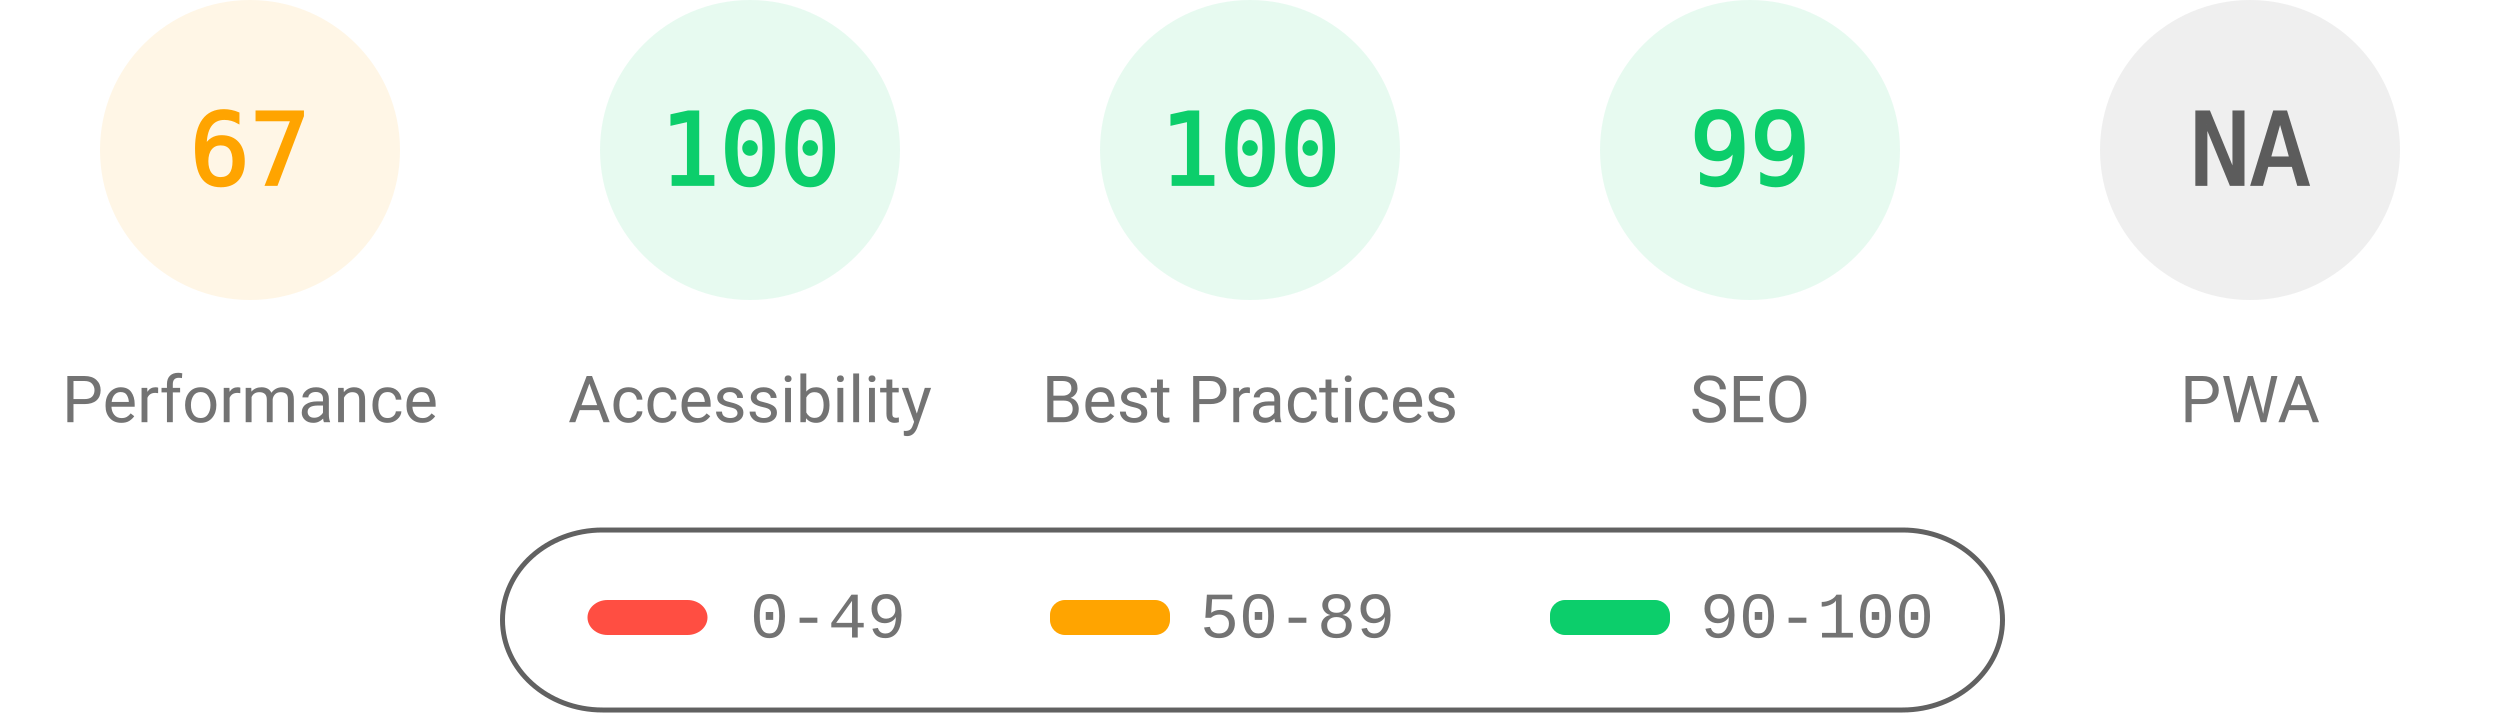
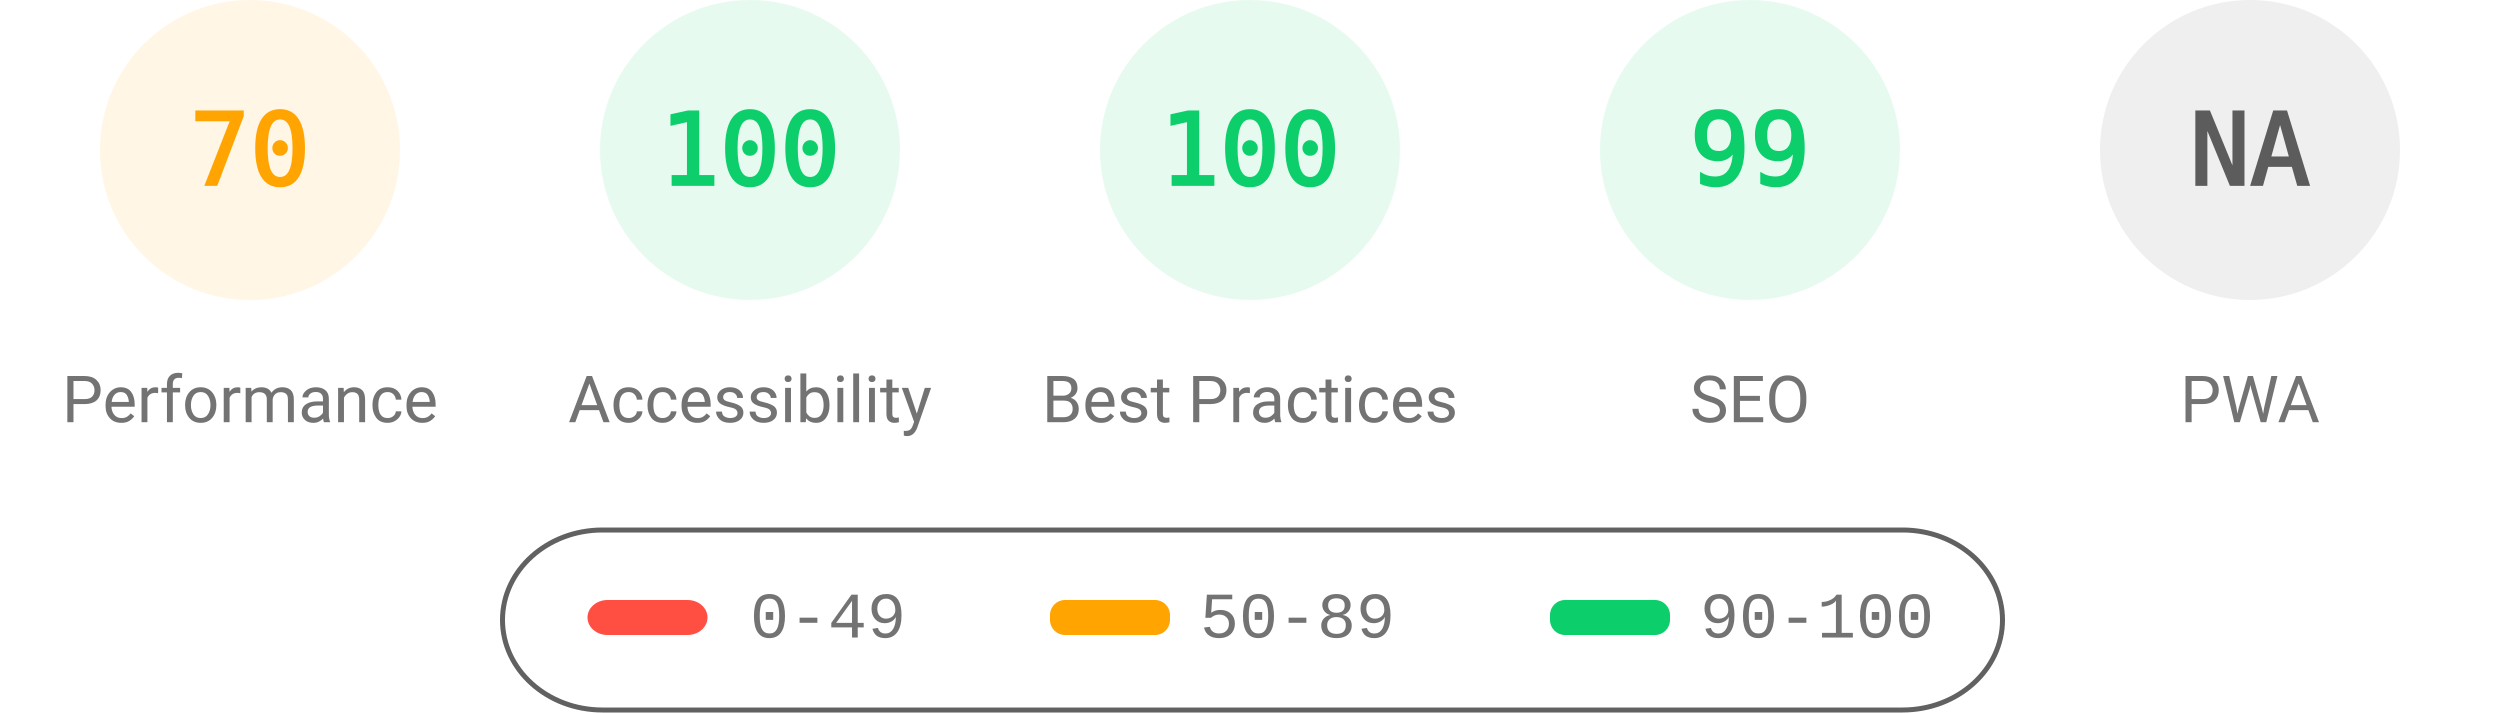
<svg xmlns="http://www.w3.org/2000/svg" fill="none" width="1000" height="285">
  <style>.gauge-base{opacity:.1}.gauge-arc{fill:none;animation-delay:250ms;stroke-linecap:round;transform:rotate(-90deg);transform-origin:100px 60px;animation:load-gauge 1s ease forwards}.guage-text{font-size:40px;font-family:monospace;text-align:center}.guage-red{color:#ff4e42;fill:#ff4e42;stroke:#ff4e42}.guage-orange{color:#ffa400;fill:#ffa400;stroke:#ffa400}.guage-green{color:#0cce6b;fill:#0cce6b;stroke:#0cce6b}.guage-undefined{color:#5c5c5c;fill:#5c5c5c;stroke:#5c5c5c}.guage-title{color:#737373;fill:#737373;stroke:none;font-size:26px;line-height:26px;font-family:Roboto,Halvetica,Arial,sans-serif}@keyframes load-gauge{from{stroke-dasharray:0 352.858}}</style>
  <svg class="guage-div guage-perf guage-orange" viewBox="0 0 200 200" width="200" height="200">
    <circle class="gauge-base" r="56" cx="100" cy="60" stroke-width="8" />
-     <circle class="gauge-arc guage-arc-1" r="56" cx="100" cy="60" stroke-width="8" style="stroke-dasharray:235.745,351.858" />
-     <text class="guage-text" x="100" y="60" alignment-baseline="central" dominant-baseline="central" text-anchor="middle">67</text>
+     <circle class="gauge-arc guage-arc-1" r="56" cx="100" cy="60" stroke-width="8" style="stroke-dasharray:246.301,351.858" />
+     <text class="guage-text" x="100" y="60" alignment-baseline="central" dominant-baseline="central" text-anchor="middle">70</text>
    <text class="guage-title" x="100" y="160" alignment-baseline="central" dominant-baseline="central" text-anchor="middle">Performance</text>
  </svg>
  <svg class="guage-div guage-acc guage-green" viewBox="0 0 200 200" width="200" height="200" x="200">
    <circle class="gauge-base" r="56" cx="100" cy="60" stroke-width="8" />
    <circle class="gauge-arc guage-arc-2" r="56" cx="100" cy="60" stroke-width="8" style="stroke-dasharray:351.858,351.858" />
    <text class="guage-text" x="100" y="60" alignment-baseline="central" dominant-baseline="central" text-anchor="middle">100</text>
    <text class="guage-title" x="100" y="160" alignment-baseline="central" dominant-baseline="central" text-anchor="middle">Accessibility</text>
  </svg>
  <svg class="guage-div guage-best guage-green" viewBox="0 0 200 200" width="200" height="200" x="400">
    <circle class="gauge-base" r="56" cx="100" cy="60" stroke-width="8" />
    <circle class="gauge-arc guage-arc-3" r="56" cx="100" cy="60" stroke-width="8" style="stroke-dasharray:351.858,351.858" />
    <text class="guage-text" x="100" y="60" alignment-baseline="central" dominant-baseline="central" text-anchor="middle">100</text>
    <text class="guage-title" x="100" y="160" alignment-baseline="central" dominant-baseline="central" text-anchor="middle">Best Practices</text>
  </svg>
  <svg class="guage-div guage-seo guage-green" viewBox="0 0 200 200" width="200" height="200" x="600">
    <circle class="gauge-base" r="56" cx="100" cy="60" stroke-width="8" />
    <circle class="gauge-arc guage-arc-4" r="56" cx="100" cy="60" stroke-width="8" style="stroke-dasharray:348.339,351.858" />
    <text class="guage-text" x="100" y="60" alignment-baseline="central" dominant-baseline="central" text-anchor="middle">99</text>
    <text class="guage-title" x="100" y="160" alignment-baseline="central" dominant-baseline="central" text-anchor="middle">SEO</text>
  </svg>
  <svg class="guage-div guage-pwa guage-undefined" viewBox="0 0 200 200" width="200" height="200" x="800">
    <circle class="gauge-base" r="56" cx="100" cy="60" stroke-width="8" />
    <circle class="gauge-arc guage-arc-4" r="56" cx="100" cy="60" stroke-width="8" style="stroke-dasharray:351.858,351.858" />
    <text class="guage-text" x="100" y="60" alignment-baseline="central" dominant-baseline="central" text-anchor="middle">NA</text>
    <text class="guage-title" x="100" y="160" alignment-baseline="central" dominant-baseline="central" text-anchor="middle">PWA</text>
  </svg>
  <svg width="604" height="76" x="200" y="210">
    <path fill="none" id="canvas_background" d="M-1-1h604v80H-1z" />
    <rect fill-opacity="0" stroke="#616161" stroke-width="2" rx="40" id="svg_2" height="72" width="600" y="2" x="1" fill="#000" />
    <rect stroke="#000" rx="8" id="svg_3" height="14" width="48" y="30" x="35" stroke-opacity="null" stroke-width="0" fill="#ff4e42" />
    <rect stroke="#000" rx="6" id="svg_4" height="14" width="48" y="30" x="220" stroke-opacity="null" stroke-width="0" fill="#ffa400" />
    <rect stroke="#000" rx="6" id="svg_5" height="14" width="48" y="30" x="420" stroke-opacity="null" stroke-width="0" fill="#0cce6b" />
    <text xml:space="preserve" text-anchor="start" font-family="'Courier New', Courier, monospace" font-size="26" id="svg_6" y="45" x="100" stroke-opacity="null" stroke-width="0" stroke="#000" fill="#737373">0-49</text>
    <text xml:space="preserve" text-anchor="start" font-family="'Courier New', Courier, monospace" font-size="26" id="svg_7" y="45" x="280" stroke-opacity="null" stroke-width="0" stroke="#000" fill="#737373">50-89</text>
    <text xml:space="preserve" text-anchor="start" font-family="'Courier New', Courier, monospace" font-size="26" id="svg_8" y="45" x="480" stroke-opacity="null" stroke-width="0" stroke="#000" fill="#737373">90-100</text>
  </svg>
</svg>
